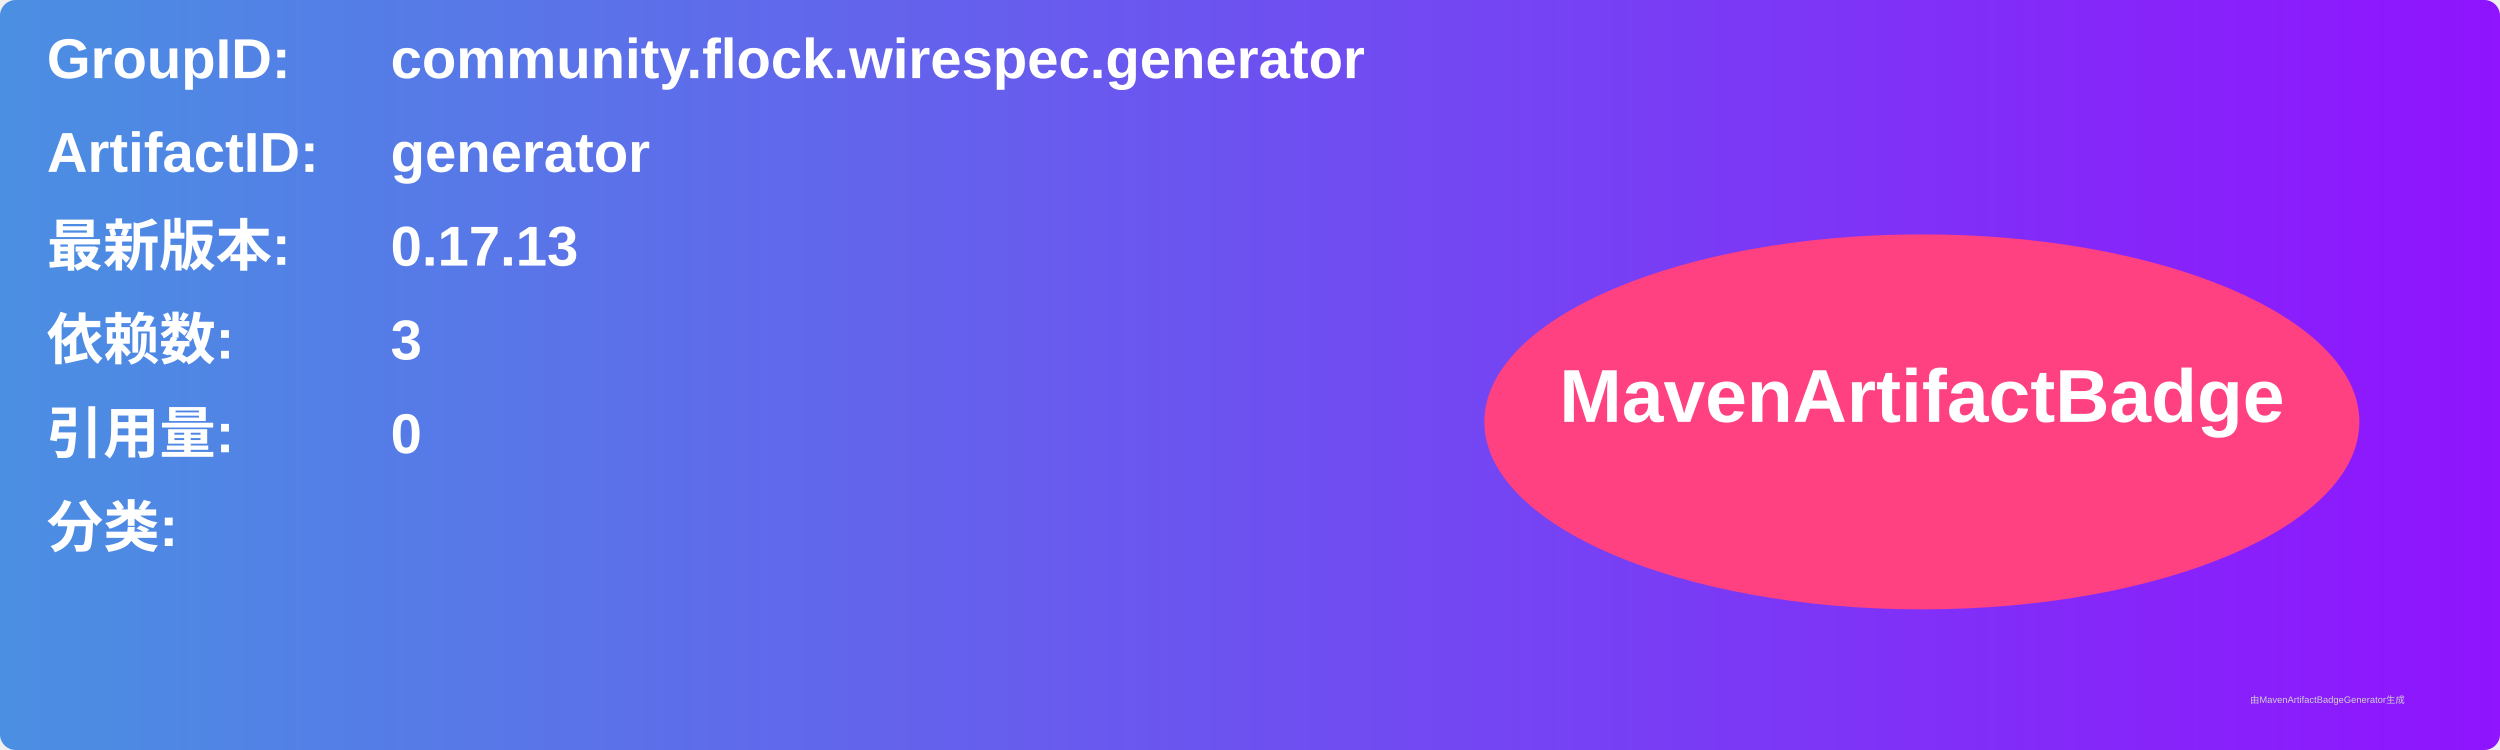
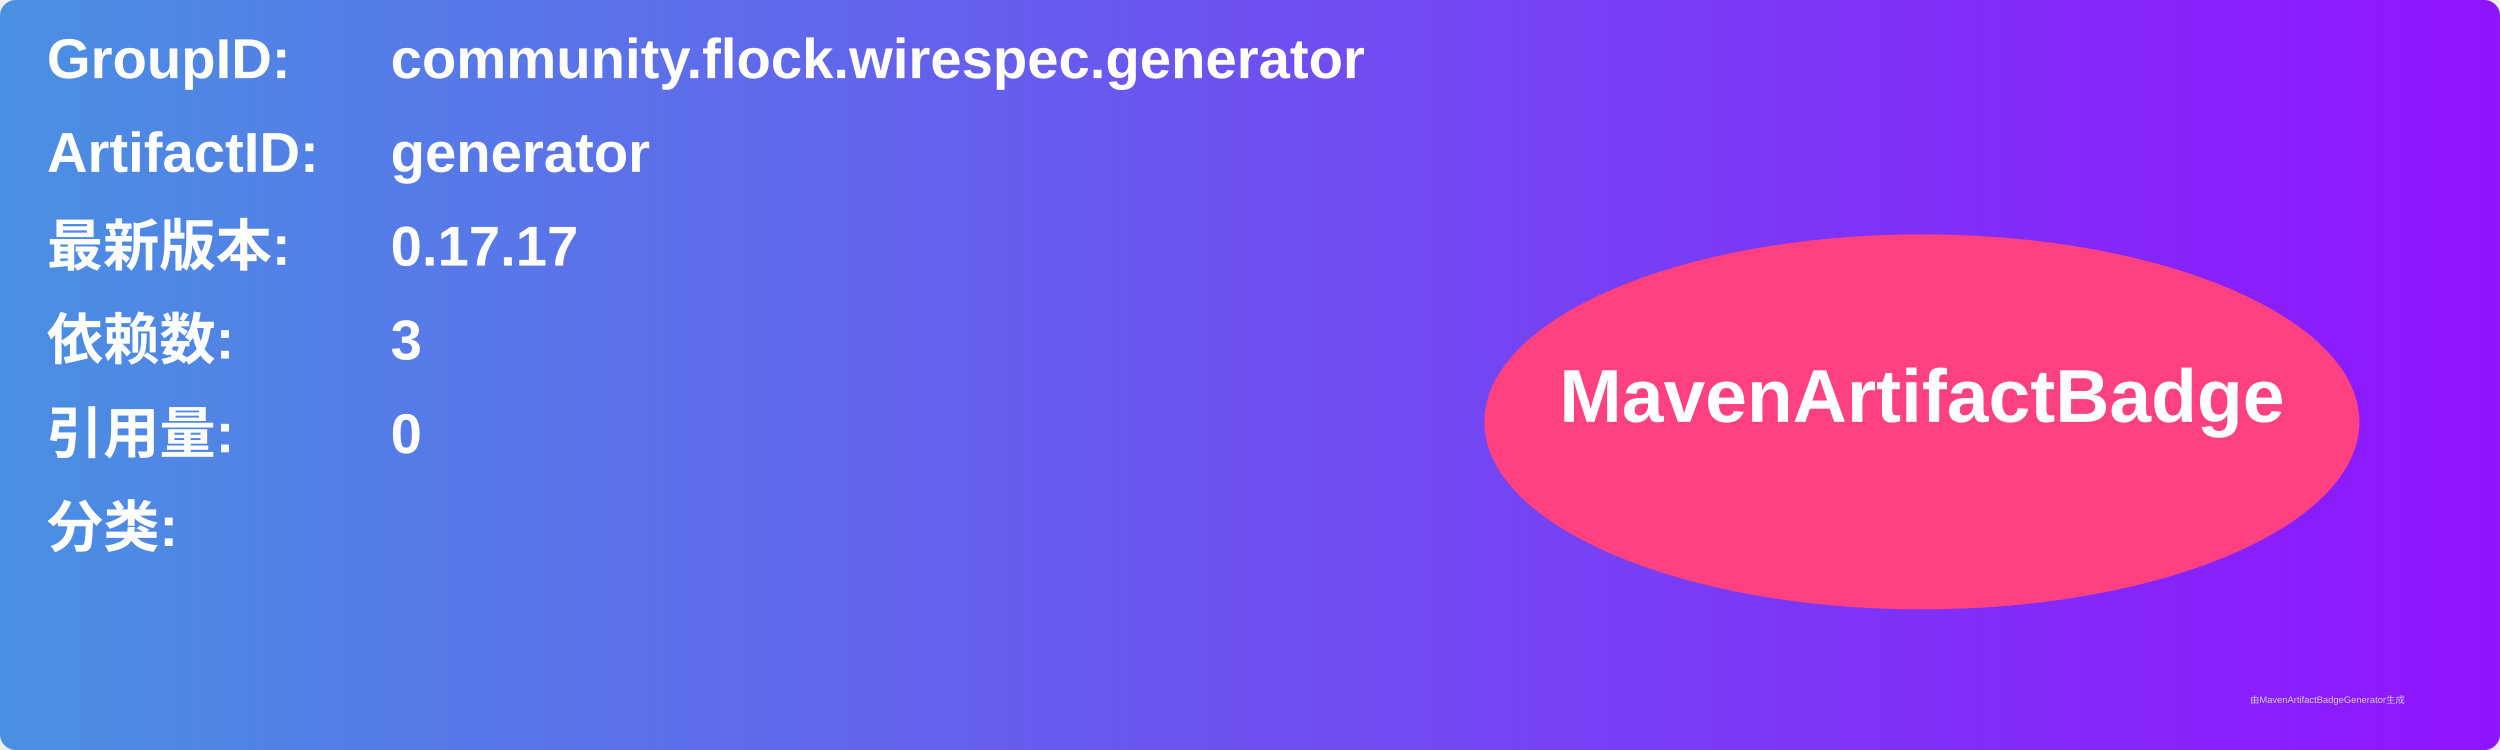
<svg xmlns="http://www.w3.org/2000/svg" width="800" height="240" viewBox="0 0 800 240">
  <linearGradient id="grad" x1="0%" y1="0%" x2="100%" y2="0%">
    <stop offset="0%" stop-color="#4a90e2" />
    <stop offset="100%" stop-color="#9013fe" />
  </linearGradient>
  <rect width="100%" height="100%" rx="5" ry="5" fill="url(#grad)" />
  <g transform="translate(15, 15)">
    <text x="0" y="10" font-family="Arial" font-size="18" fill="white" font-weight="bold" width="260">GroupID:</text>
    <text x="110" y="10" font-family="Arial" font-size="18" fill="white" font-weight="bold" width="460">community.flock.wirespec.generator</text>
    <text x="0" y="40" font-family="Arial" font-size="18" fill="white" font-weight="bold" width="260">ArtifactID:</text>
    <text x="110" y="40" font-family="Arial" font-size="18" fill="white" font-weight="bold" width="460">generator</text>
    <text x="0" y="70" font-family="Arial" font-size="18" fill="white" font-weight="bold">最新版本:</text>
    <text x="110" y="70" font-family="Arial" font-size="18" fill="white" font-weight="bold">
-       <tspan font-weight="bold">0.17.13</tspan>
+       <tspan font-weight="bold">0.17.17</tspan>
    </text>
    <text x="0" y="100" font-family="Arial" font-size="18" fill="white" font-weight="bold">依赖数: </text>
    <text x="110" y="100" font-family="Arial" font-size="18" fill="white">
      <tspan font-weight="bold">3</tspan>
    </text>
    <text x="0" y="130" font-family="Arial" font-size="18" fill="white" font-weight="bold">引用量: </text>
    <text x="110" y="130" font-family="Arial" font-size="18" fill="white">
      <tspan font-weight="bold">0</tspan>
    </text>
    <text x="0" y="160" font-family="Arial" font-size="18" fill="white" font-weight="bold">分类:</text>
    <text x="10" y="190" font-family="Arial" font-size="10" fill="white">
      <tspan font-weight="bold" />
    </text>
    <ellipse cx="600" cy="120" rx="140" ry="60" fill="#ff4081" />
    <text x="600" y="120" text-anchor="middle" font-family="Arial" font-size="24" fill="white" font-weight="bold">MavenArtifactBadge</text>
  </g>
  <text x="720" y="225" font-family="Arial" font-size="3" fill="#d0d0d0">由MavenArtifactBadgeGenerator生成</text>
</svg>
